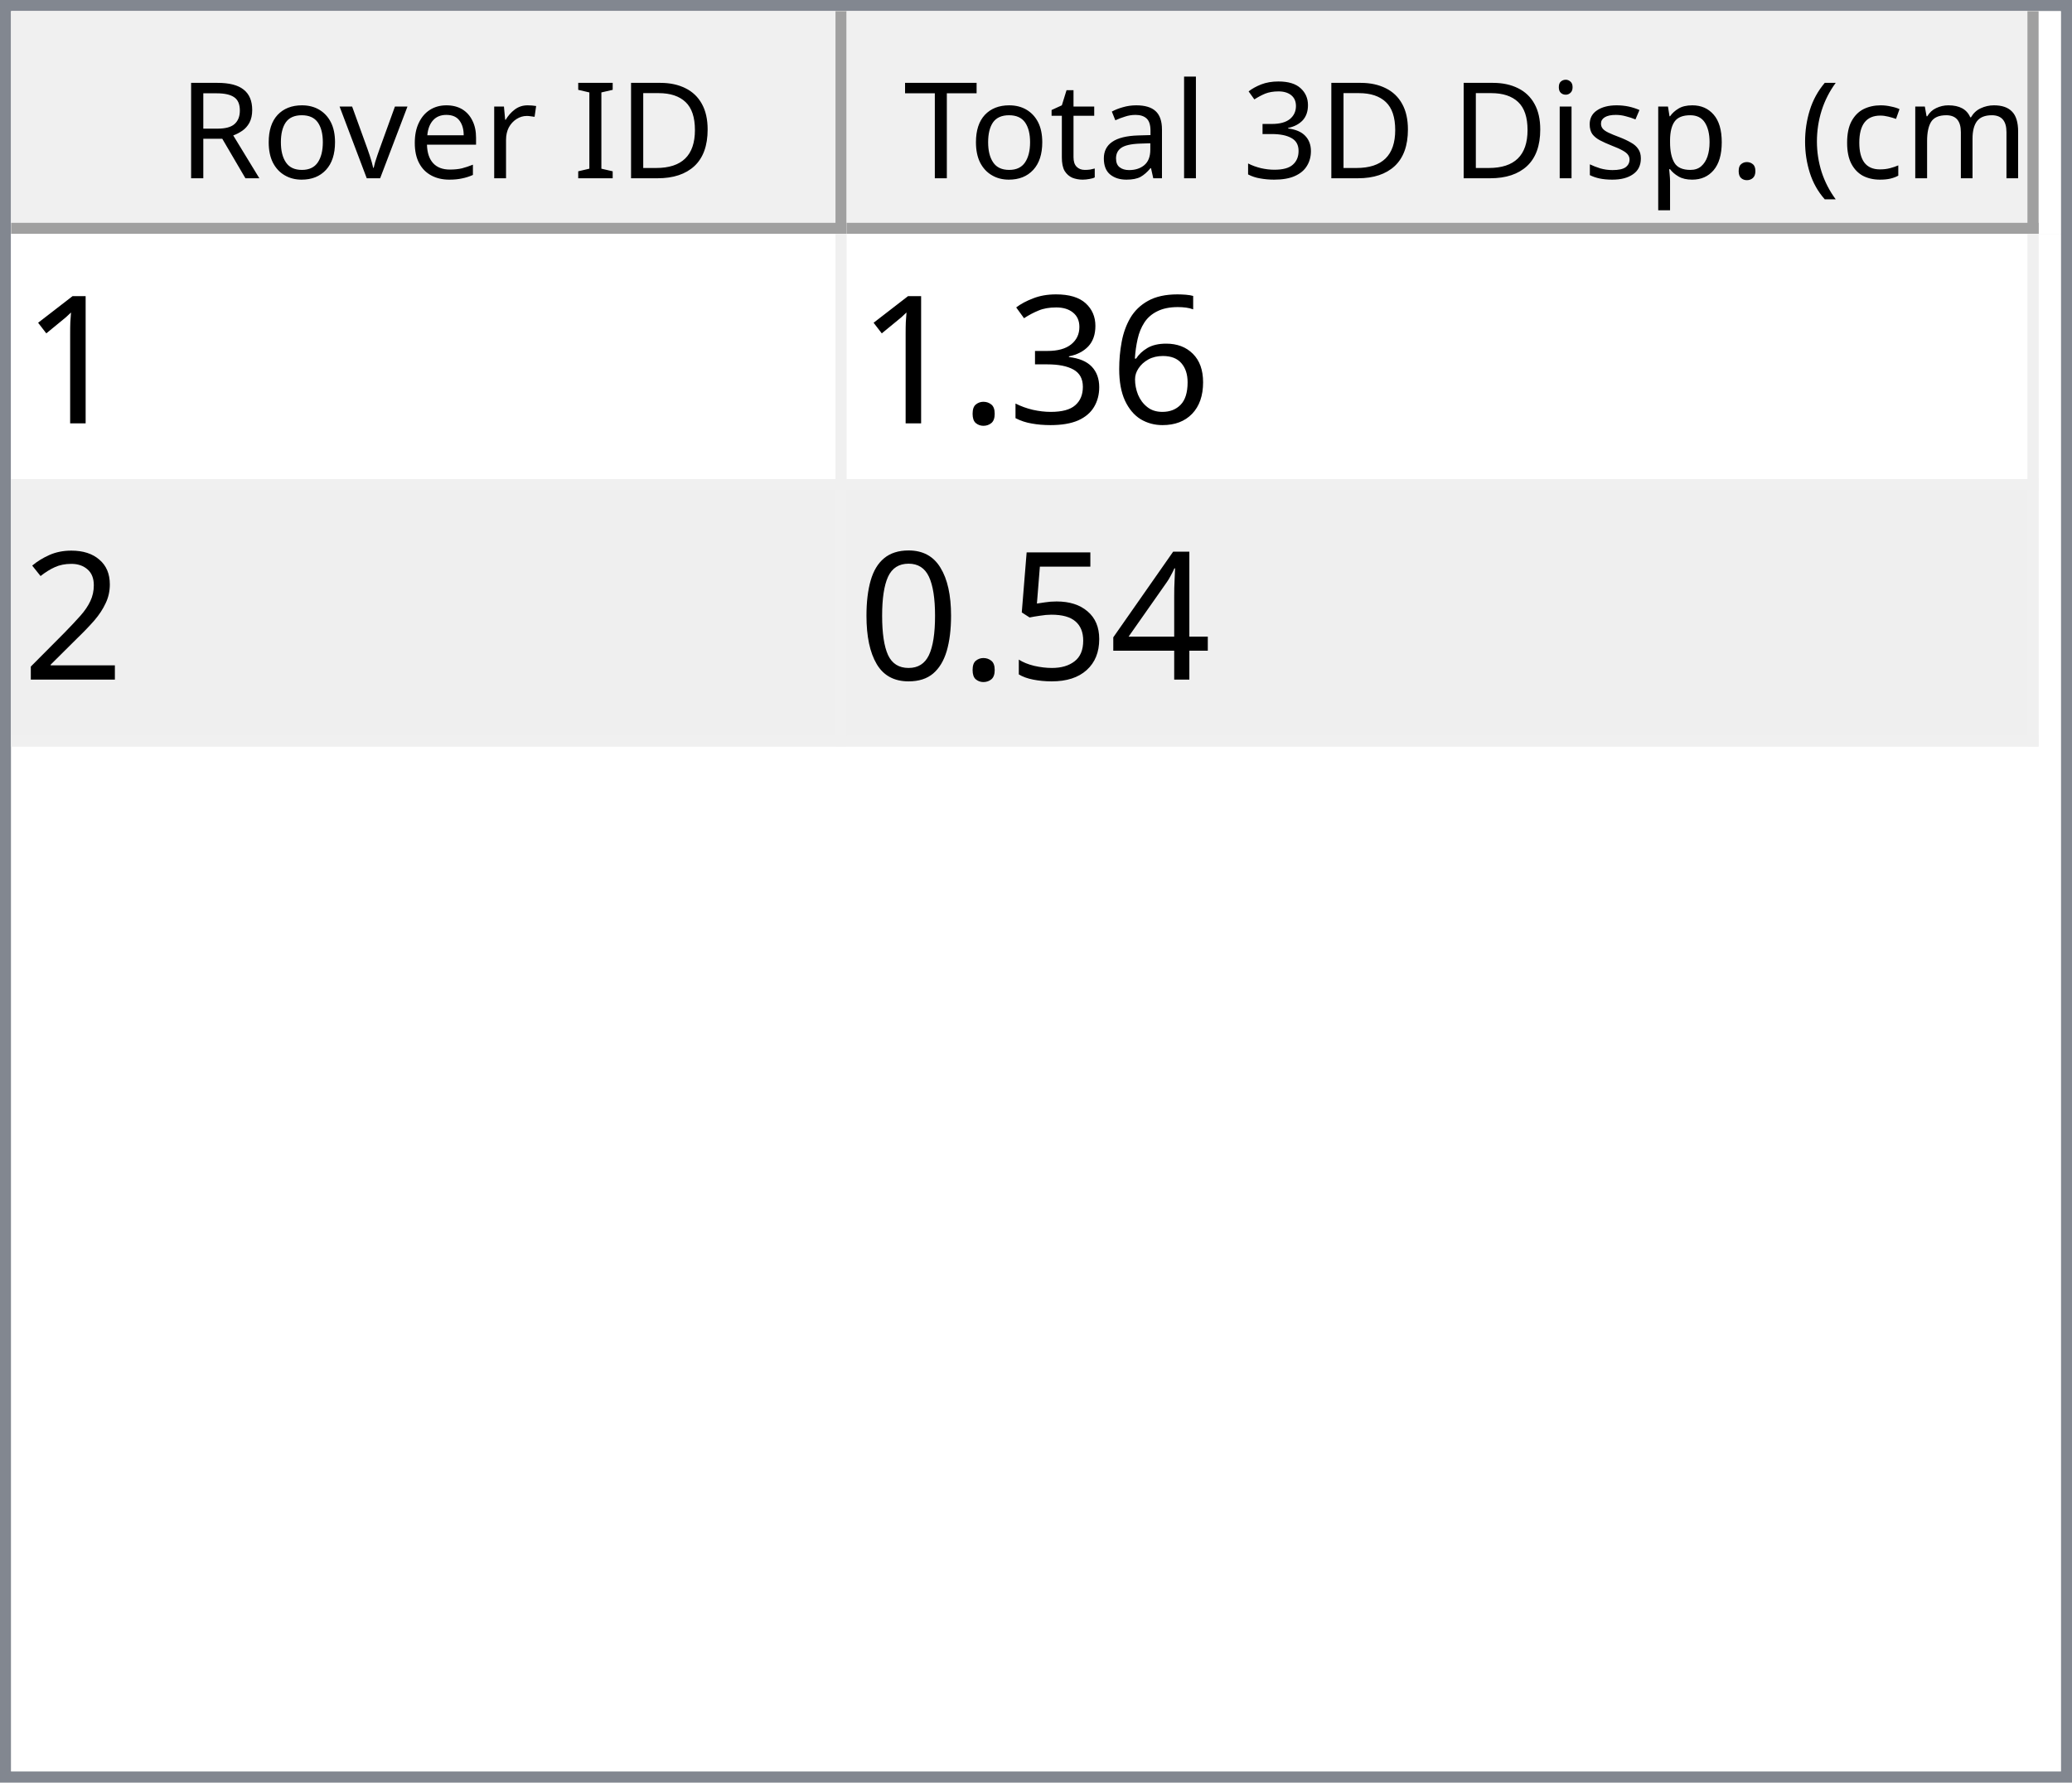
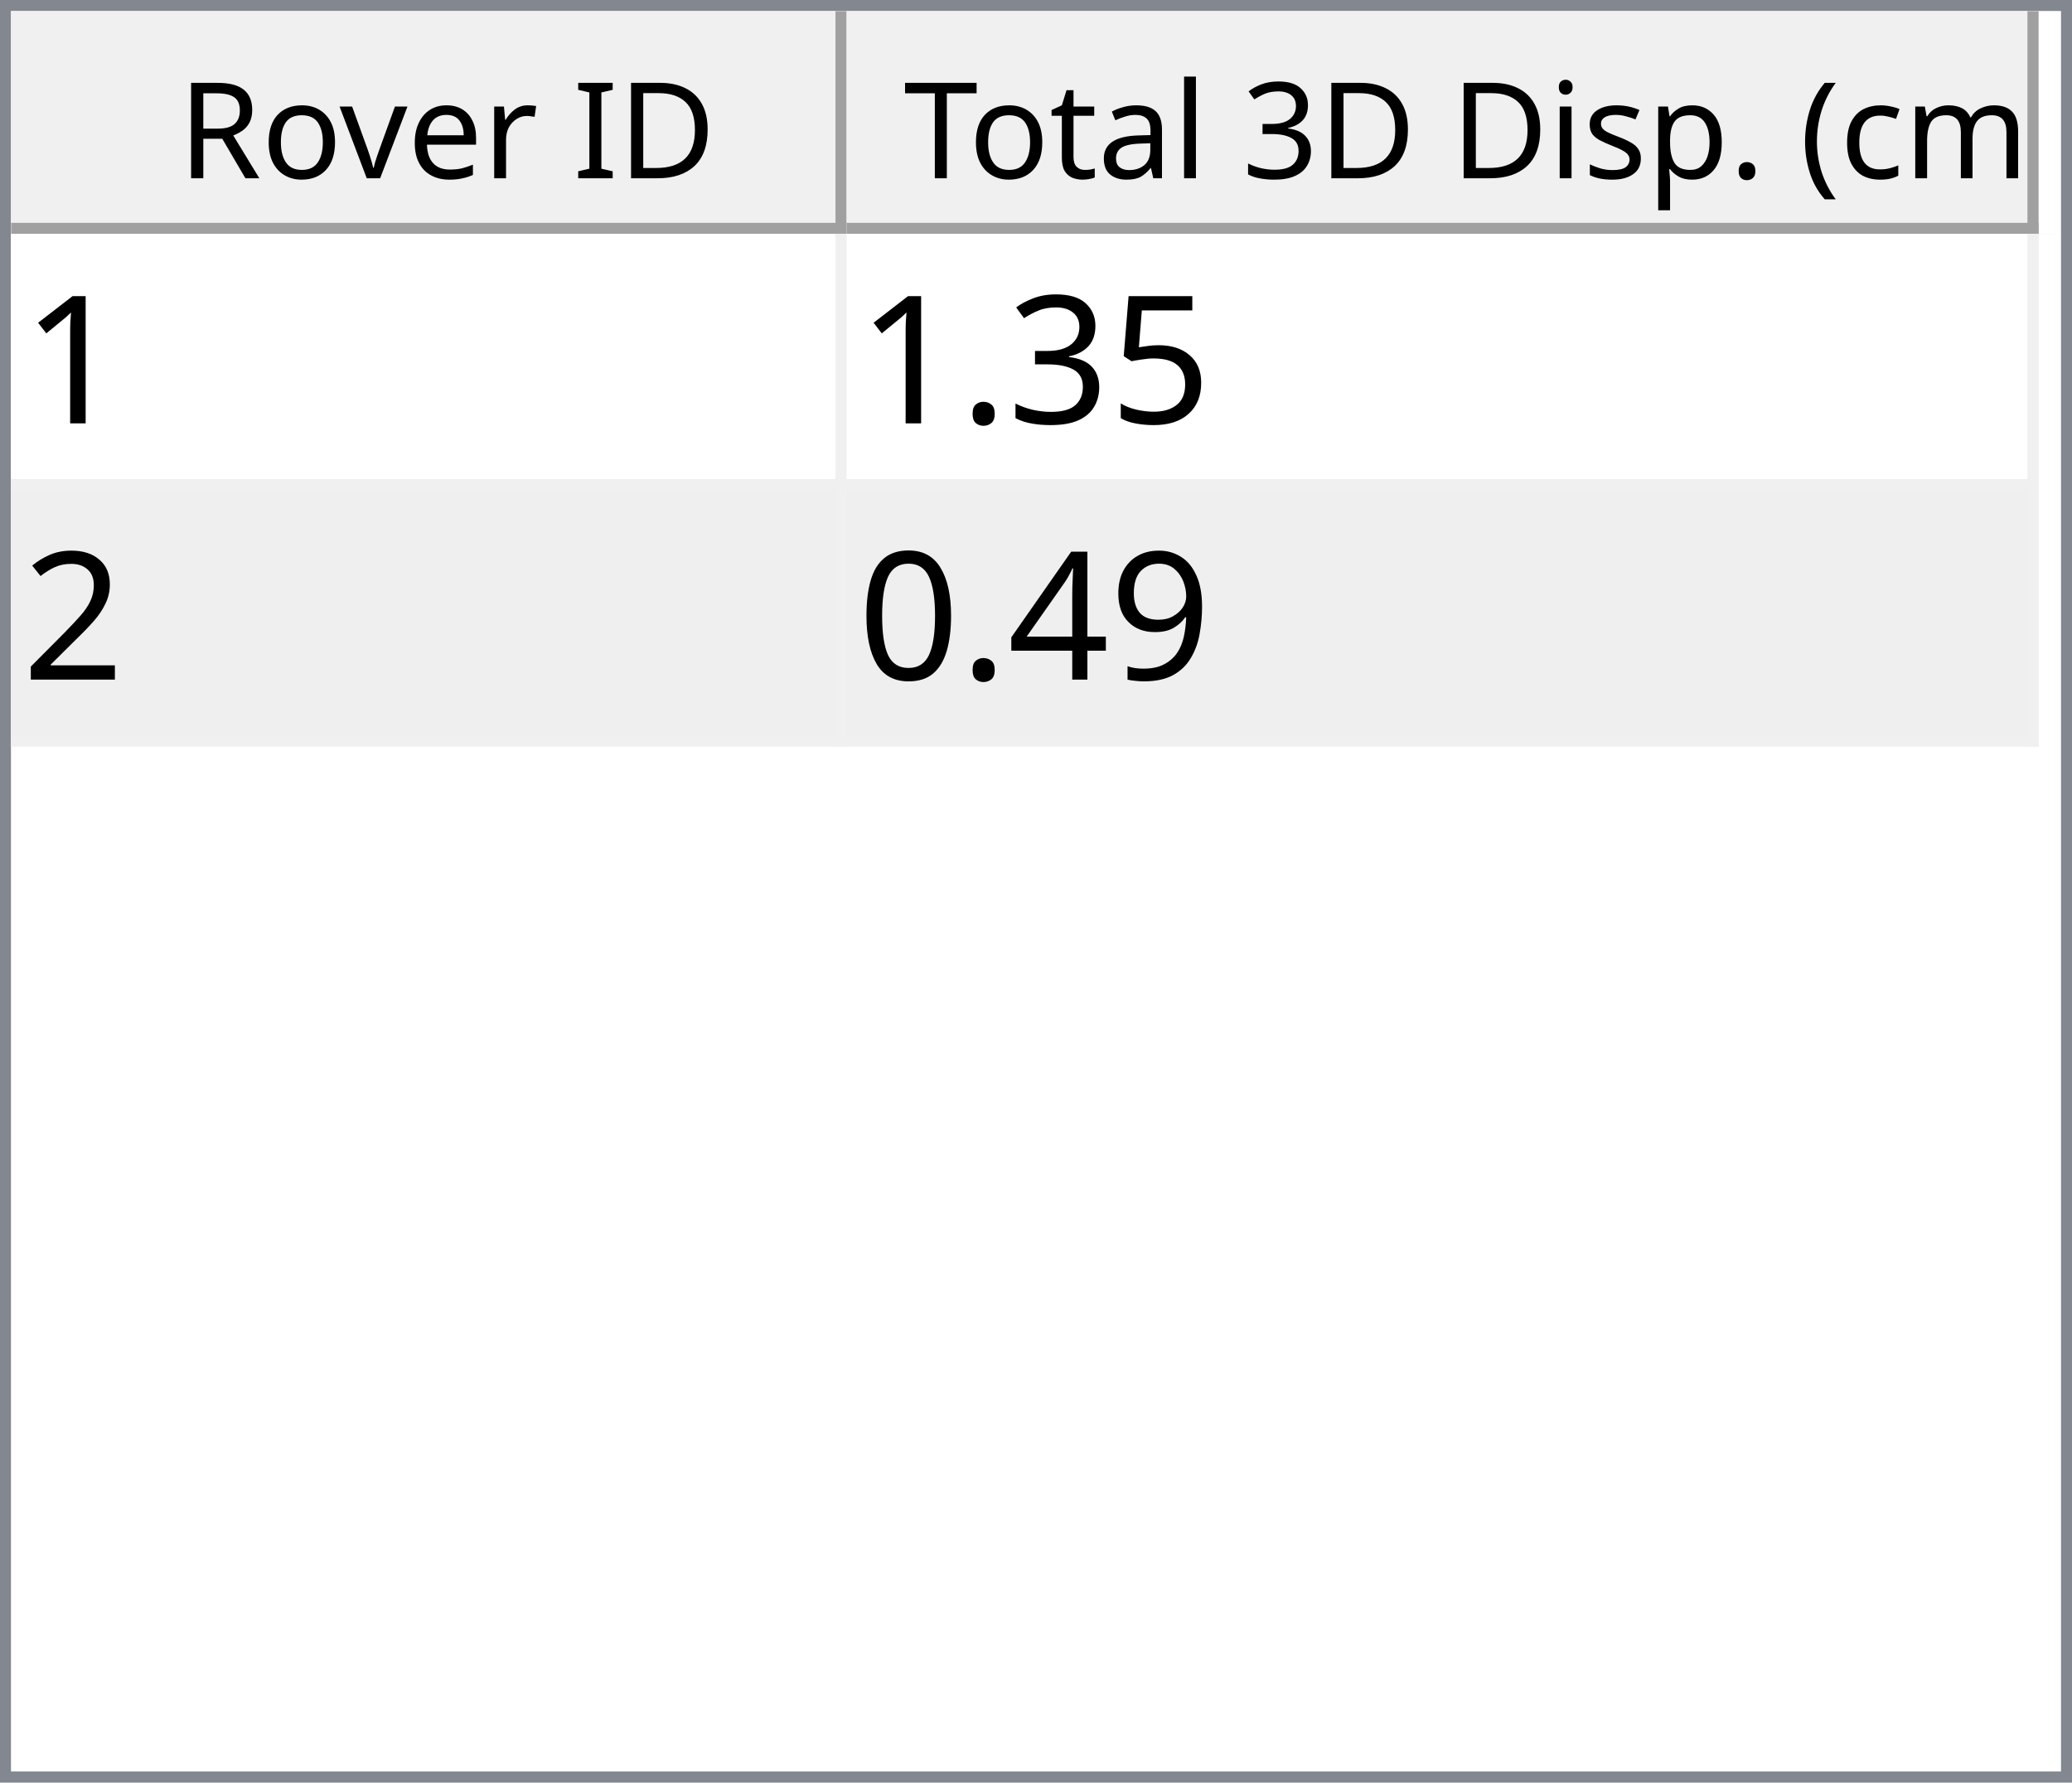
<svg xmlns="http://www.w3.org/2000/svg" style="fill-opacity:1; color-rendering:auto; color-interpolation:auto; text-rendering:auto; stroke:black; stroke-linecap:square; stroke-miterlimit:10; shape-rendering:auto; stroke-opacity:1; fill:black; stroke-dasharray:none; font-weight:normal; stroke-width:1; font-family:'Dialog'; font-style:normal; stroke-linejoin:miter; font-size:12px; stroke-dashoffset:0; image-rendering:auto;" width="186" height="160">
  <defs id="genericDefs" />
  <g>
    <defs id="defs1">
      <clipPath clipPathUnits="userSpaceOnUse" id="clipPath1">
        <path d="M0 0 L186 0 L186 160 L0 160 L0 0 Z" />
      </clipPath>
      <clipPath clipPathUnits="userSpaceOnUse" id="clipPath2">
        <path d="M0 0 L0 160 L186 160 L186 0 Z" />
      </clipPath>
      <clipPath clipPathUnits="userSpaceOnUse" id="clipPath3">
        <path d="M0 0 L0 20 L184 20 L184 0 Z" />
      </clipPath>
      <clipPath clipPathUnits="userSpaceOnUse" id="clipPath4">
        <path d="M0 0 L0 20 L75 20 L75 0 Z" />
      </clipPath>
      <clipPath clipPathUnits="userSpaceOnUse" id="clipPath5">
        <path d="M1 1 L1 19 L74 19 L74 1 Z" />
      </clipPath>
      <clipPath clipPathUnits="userSpaceOnUse" id="clipPath6">
        <path d="M0 0 L0 18 L73 18 L73 0 Z" />
      </clipPath>
      <clipPath clipPathUnits="userSpaceOnUse" id="clipPath7">
        <path d="M-0.5 -0.5 L-0.5 19.5 L74.5 19.5 L74.5 -0.5 Z" />
      </clipPath>
      <clipPath clipPathUnits="userSpaceOnUse" id="clipPath8">
        <path d="M0 0 L0 20 L107 20 L107 0 Z" />
      </clipPath>
      <clipPath clipPathUnits="userSpaceOnUse" id="clipPath9">
        <path d="M1 1 L1 19 L106 19 L106 1 Z" />
      </clipPath>
      <clipPath clipPathUnits="userSpaceOnUse" id="clipPath10">
        <path d="M0 0 L0 18 L105 18 L105 0 Z" />
      </clipPath>
      <clipPath clipPathUnits="userSpaceOnUse" id="clipPath11">
        <path d="M-0.5 -0.5 L-0.5 19.5 L106.5 19.5 L106.5 -0.5 Z" />
      </clipPath>
      <clipPath clipPathUnits="userSpaceOnUse" id="clipPath12">
        <path d="M0 0 L0 138 L184 138 L184 0 Z" />
      </clipPath>
      <clipPath clipPathUnits="userSpaceOnUse" id="clipPath13">
        <path d="M0 0 L0 46 L182 46 L182 0 Z" />
      </clipPath>
      <clipPath clipPathUnits="userSpaceOnUse" id="clipPath14">
        <path d="M-0.5 -0.5 L-0.5 45.5 L181.5 45.5 L181.5 -0.5 Z" />
      </clipPath>
      <clipPath clipPathUnits="userSpaceOnUse" id="clipPath15">
        <path d="M0 0 L0 22 L74 22 L74 0 Z" />
      </clipPath>
      <clipPath clipPathUnits="userSpaceOnUse" id="clipPath16">
        <path d="M0 0 L0 22 L106 22 L106 0 Z" />
      </clipPath>
      <font horiz-adv-x="64.551" id="font1">
        <font-face ascent="107.91" descent="25.098" units-per-em="100" style="font-style:normal; font-family:Segoe UI; font-weight:normal;" />
        <missing-glyph horiz-adv-x="64.551" d="M8.109 0 L8.109 68.266 L56.453 68.266 L56.453 0 L8.109 0 ZM15.328 7.234 L49.219 7.234 L49.219 61.031 L15.328 61.031 L15.328 7.234 Z" />
        <glyph unicode="D" horiz-adv-x="70.117" d="M9.188 0 L9.188 70.016 L28.516 70.016 Q65.531 70.016 65.531 35.891 Q65.531 19.672 55.25 9.836 Q44.969 0 27.734 0 L9.188 0 ZM17.391 62.594 L17.391 7.422 L27.828 7.422 Q41.609 7.422 49.273 14.797 Q56.938 22.172 56.938 35.688 Q56.938 62.594 28.328 62.594 L17.391 62.594 Z" />
        <glyph unicode="I" horiz-adv-x="26.611" d="M17.391 0 L9.188 0 L9.188 70.016 L17.391 70.016 L17.391 0 Z" />
        <glyph unicode=" " horiz-adv-x="27.393" d="" />
        <glyph unicode="r" horiz-adv-x="34.766" d="M34.188 41.891 Q32.078 43.5 28.125 43.5 Q23 43.5 19.555 38.672 Q16.109 33.844 16.109 25.484 L16.109 0 L8.109 0 L8.109 50 L16.109 50 L16.109 39.703 L16.312 39.703 Q18.016 44.969 21.531 47.922 Q25.047 50.875 29.391 50.875 Q32.516 50.875 34.188 50.203 L34.188 41.891 Z" />
        <glyph unicode="e" horiz-adv-x="52.295" d="M48.297 23 L12.984 23 Q13.188 14.656 17.484 10.109 Q21.781 5.562 29.297 5.562 Q37.75 5.562 44.828 11.141 L44.828 3.609 Q38.234 -1.172 27.391 -1.172 Q16.797 -1.172 10.742 5.641 Q4.688 12.453 4.688 24.812 Q4.688 36.469 11.305 43.82 Q17.922 51.172 27.734 51.172 Q37.547 51.172 42.922 44.828 Q48.297 38.484 48.297 27.203 L48.297 23 ZM40.094 29.781 Q40.047 36.719 36.75 40.578 Q33.453 44.438 27.594 44.438 Q21.922 44.438 17.969 40.383 Q14.016 36.328 13.094 29.781 L40.094 29.781 Z" />
        <glyph unicode="v" horiz-adv-x="47.9" d="M47.406 50 L27.484 0 L19.625 0 L0.688 50 L9.469 50 L22.172 13.672 Q23.578 9.672 23.922 6.688 L24.125 6.688 Q24.609 10.453 25.688 13.484 L38.969 50 L47.406 50 Z" />
        <glyph unicode="o" horiz-adv-x="58.594" d="M29 -1.172 Q17.922 -1.172 11.305 5.836 Q4.688 12.844 4.688 24.422 Q4.688 37.016 11.57 44.094 Q18.453 51.172 30.172 51.172 Q41.359 51.172 47.633 44.289 Q53.906 37.406 53.906 25.203 Q53.906 13.234 47.141 6.031 Q40.375 -1.172 29 -1.172 ZM29.594 44.438 Q21.875 44.438 17.383 39.188 Q12.891 33.938 12.891 24.703 Q12.891 15.828 17.43 10.695 Q21.969 5.562 29.594 5.562 Q37.359 5.562 41.531 10.594 Q45.703 15.625 45.703 24.906 Q45.703 34.281 41.531 39.359 Q37.359 44.438 29.594 44.438 Z" />
        <glyph unicode="R" horiz-adv-x="59.814" d="M59.375 0 L49.609 0 L37.891 19.625 Q36.281 22.359 34.766 24.289 Q33.25 26.219 31.664 27.438 Q30.078 28.656 28.25 29.219 Q26.422 29.781 24.125 29.781 L17.391 29.781 L17.391 0 L9.188 0 L9.188 70.016 L30.078 70.016 Q34.672 70.016 38.555 68.867 Q42.438 67.719 45.289 65.375 Q48.141 63.031 49.758 59.547 Q51.375 56.062 51.375 51.375 Q51.375 47.703 50.273 44.656 Q49.172 41.609 47.148 39.211 Q45.125 36.812 42.266 35.133 Q39.406 33.453 35.844 32.516 L35.844 32.328 Q37.594 31.547 38.891 30.547 Q40.188 29.547 41.359 28.18 Q42.531 26.812 43.68 25.078 Q44.828 23.344 46.234 21.047 L59.375 0 ZM17.391 62.594 L17.391 37.203 L28.516 37.203 Q31.594 37.203 34.203 38.133 Q36.812 39.062 38.719 40.797 Q40.625 42.531 41.703 45.047 Q42.781 47.562 42.781 50.688 Q42.781 56.297 39.141 59.445 Q35.5 62.594 28.609 62.594 L17.391 62.594 Z" />
        <glyph unicode=")" horiz-adv-x="30.176" d="M8.297 -15.922 L1.172 -15.922 Q16.406 2.344 16.406 26.812 Q16.406 51.469 1.078 70.016 L8.297 70.016 Q23.531 52.156 23.531 26.703 Q23.531 1.375 8.297 -15.922 Z" />
        <glyph unicode="m" horiz-adv-x="86.133" d="M79.109 0 L71.094 0 L71.094 28.719 Q71.094 37.016 68.531 40.727 Q65.969 44.438 59.906 44.438 Q54.781 44.438 51.195 39.75 Q47.609 35.062 47.609 28.516 L47.609 0 L39.594 0 L39.594 29.688 Q39.594 44.438 28.219 44.438 Q22.953 44.438 19.531 40.016 Q16.109 35.594 16.109 28.516 L16.109 0 L8.109 0 L8.109 50 L16.109 50 L16.109 42.094 L16.312 42.094 Q21.625 51.172 31.844 51.172 Q36.969 51.172 40.773 48.312 Q44.578 45.453 46 40.828 Q51.562 51.172 62.594 51.172 Q79.109 51.172 79.109 30.812 L79.109 0 Z" />
        <glyph unicode="c" horiz-adv-x="46.191" d="M42.188 2.297 Q36.422 -1.172 28.516 -1.172 Q17.828 -1.172 11.258 5.789 Q4.688 12.75 4.688 23.828 Q4.688 36.188 11.766 43.68 Q18.844 51.172 30.672 51.172 Q37.25 51.172 42.281 48.734 L42.281 40.531 Q36.719 44.438 30.375 44.438 Q22.703 44.438 17.797 38.945 Q12.891 33.453 12.891 24.516 Q12.891 15.719 17.508 10.641 Q22.125 5.562 29.891 5.562 Q36.422 5.562 42.188 9.906 L42.188 2.297 Z" />
        <glyph unicode="(" horiz-adv-x="30.176" d="M29.109 -15.922 L21.969 -15.922 Q6.844 1.375 6.844 26.703 Q6.844 52.156 21.969 70.016 L29.203 70.016 Q13.875 51.469 13.875 26.812 Q13.875 2.344 29.109 -15.922 Z" />
        <glyph unicode="." horiz-adv-x="21.68" d="M10.891 -1.078 Q8.641 -1.078 7.055 0.539 Q5.469 2.156 5.469 4.391 Q5.469 6.641 7.055 8.273 Q8.641 9.906 10.891 9.906 Q13.188 9.906 14.797 8.273 Q16.406 6.641 16.406 4.391 Q16.406 2.156 14.797 0.539 Q13.188 -1.078 10.891 -1.078 Z" />
        <glyph unicode="p" horiz-adv-x="58.789" d="M16.312 7.234 L16.109 7.234 L16.109 -23 L8.109 -23 L8.109 50 L16.109 50 L16.109 41.219 L16.312 41.219 Q22.219 51.172 33.594 51.172 Q43.266 51.172 48.688 44.461 Q54.109 37.75 54.109 26.469 Q54.109 13.922 48 6.375 Q41.891 -1.172 31.297 -1.172 Q21.578 -1.172 16.312 7.234 ZM16.109 27.391 L16.109 20.406 Q16.109 14.203 20.141 9.883 Q24.172 5.562 30.375 5.562 Q37.641 5.562 41.773 11.133 Q45.906 16.703 45.906 26.609 Q45.906 34.969 42.047 39.703 Q38.188 44.438 31.594 44.438 Q24.609 44.438 20.359 39.578 Q16.109 34.719 16.109 27.391 Z" />
        <glyph unicode="s" horiz-adv-x="42.432" d="M5.078 1.812 L5.078 10.406 Q11.625 5.562 19.484 5.562 Q30.031 5.562 30.031 12.594 Q30.031 14.594 29.125 15.992 Q28.219 17.391 26.68 18.461 Q25.141 19.531 23.07 20.383 Q21 21.234 18.609 22.172 Q15.281 23.484 12.766 24.828 Q10.25 26.172 8.57 27.859 Q6.891 29.547 6.031 31.695 Q5.172 33.844 5.172 36.719 Q5.172 40.234 6.789 42.945 Q8.406 45.656 11.086 47.484 Q13.766 49.312 17.211 50.242 Q20.656 51.172 24.312 51.172 Q30.812 51.172 35.938 48.922 L35.938 40.828 Q30.422 44.438 23.25 44.438 Q21 44.438 19.195 43.922 Q17.391 43.406 16.094 42.477 Q14.797 41.547 14.086 40.258 Q13.375 38.969 13.375 37.406 Q13.375 35.453 14.086 34.133 Q14.797 32.812 16.164 31.789 Q17.531 30.766 19.484 29.938 Q21.438 29.109 23.922 28.125 Q27.25 26.859 29.883 25.516 Q32.516 24.172 34.375 22.484 Q36.234 20.797 37.234 18.602 Q38.234 16.406 38.234 13.375 Q38.234 9.672 36.602 6.938 Q34.969 4.203 32.234 2.398 Q29.5 0.594 25.93 -0.289 Q22.359 -1.172 18.453 -1.172 Q10.75 -1.172 5.078 1.812 Z" />
        <glyph unicode="i" horiz-adv-x="24.219" d="M12.203 62.703 Q10.062 62.703 8.547 64.164 Q7.031 65.625 7.031 67.875 Q7.031 70.125 8.547 71.609 Q10.062 73.094 12.203 73.094 Q14.406 73.094 15.945 71.609 Q17.484 70.125 17.484 67.875 Q17.484 65.719 15.945 64.211 Q14.406 62.703 12.203 62.703 ZM16.109 0 L8.109 0 L8.109 50 L16.109 50 L16.109 0 Z" />
        <glyph unicode="3" horiz-adv-x="53.906" d="M46.531 19.828 Q46.531 15.094 44.75 11.211 Q42.969 7.328 39.719 4.57 Q36.469 1.812 31.93 0.297 Q27.391 -1.219 21.922 -1.219 Q11.922 -1.219 6 2.594 L6 11.188 Q13.094 5.609 22.219 5.609 Q25.875 5.609 28.828 6.539 Q31.781 7.469 33.906 9.227 Q36.031 10.984 37.18 13.477 Q38.328 15.969 38.328 19.094 Q38.328 32.812 18.797 32.812 L12.984 32.812 L12.984 39.594 L18.5 39.594 Q35.797 39.594 35.797 52.484 Q35.797 64.406 22.609 64.406 Q15.188 64.406 8.688 59.422 L8.688 67.188 Q15.375 71.188 24.609 71.188 Q29 71.188 32.57 69.969 Q36.141 68.75 38.68 66.555 Q41.219 64.359 42.609 61.281 Q44 58.203 44 54.5 Q44 40.672 30.031 36.719 L30.031 36.531 Q33.594 36.141 36.625 34.797 Q39.656 33.453 41.852 31.305 Q44.047 29.156 45.289 26.25 Q46.531 23.344 46.531 19.828 Z" />
        <glyph unicode="l" horiz-adv-x="24.219" d="M16.109 0 L8.109 0 L8.109 74.031 L16.109 74.031 L16.109 0 Z" />
        <glyph unicode="a" horiz-adv-x="50.879" d="M43.891 0 L35.891 0 L35.891 7.812 L35.688 7.812 Q30.469 -1.172 20.312 -1.172 Q12.844 -1.172 8.617 2.781 Q4.391 6.734 4.391 13.281 Q4.391 27.297 20.906 29.594 L35.891 31.688 Q35.891 44.438 25.594 44.438 Q16.547 44.438 9.281 38.281 L9.281 46.484 Q16.656 51.172 26.266 51.172 Q43.891 51.172 43.891 32.516 L43.891 0 ZM35.891 25.297 L23.828 23.641 Q18.266 22.859 15.43 20.875 Q12.594 18.891 12.594 13.875 Q12.594 10.203 15.211 7.883 Q17.828 5.562 22.172 5.562 Q28.125 5.562 32.008 9.742 Q35.891 13.922 35.891 20.312 L35.891 25.297 Z" />
        <glyph unicode="t" horiz-adv-x="33.887" d="M31.297 0.484 Q28.469 -1.078 23.828 -1.078 Q10.688 -1.078 10.688 13.578 L10.688 43.172 L2.094 43.172 L2.094 50 L10.688 50 L10.688 62.203 L18.703 64.797 L18.703 50 L31.297 50 L31.297 43.172 L18.703 43.172 L18.703 14.984 Q18.703 9.969 20.414 7.82 Q22.125 5.672 26.078 5.672 Q29.109 5.672 31.297 7.328 L31.297 0.484 Z" />
        <glyph unicode="T" horiz-adv-x="52.393" d="M50.594 62.594 L30.375 62.594 L30.375 0 L22.172 0 L22.172 62.594 L2 62.594 L2 70.016 L50.594 70.016 L50.594 62.594 Z" />
      </font>
      <font horiz-adv-x="75.0" id="font2">
        <font-face ascent="100.537" descent="21.973" units-per-em="100" style="font-style:normal; font-family:sans-serif; font-weight:normal;" />
        <missing-glyph horiz-adv-x="75.0" d="M12.5 0 L12.5 62.5 L62.5 62.5 L62.5 0 L12.5 0 ZM14.062 1.562 L60.938 1.562 L60.938 60.938 L14.062 60.938 L14.062 1.562 Z" />
        <glyph unicode="1" horiz-adv-x="55.615" d="M37.25 0 L28.469 0 L28.469 56 Q25.297 52.984 20.141 49.953 Q14.984 46.922 10.891 45.406 L10.891 53.906 Q18.266 57.375 23.781 62.305 Q29.297 67.234 31.594 71.875 L37.25 71.875 L37.25 0 Z" />
-         <glyph unicode="6" horiz-adv-x="55.615" d="M49.75 54.047 L41.016 53.375 Q39.844 58.547 37.703 60.891 Q34.125 64.656 28.906 64.656 Q24.703 64.656 21.531 62.312 Q17.391 59.281 14.992 53.469 Q12.594 47.656 12.5 36.922 Q15.672 41.75 20.266 44.094 Q24.859 46.438 29.891 46.438 Q38.672 46.438 44.852 39.969 Q51.031 33.5 51.031 23.25 Q51.031 16.5 48.125 10.719 Q45.219 4.938 40.141 1.859 Q35.062 -1.219 28.609 -1.219 Q17.625 -1.219 10.695 6.859 Q3.766 14.938 3.766 33.5 Q3.766 54.25 11.422 63.672 Q18.109 71.875 29.438 71.875 Q37.891 71.875 43.289 67.141 Q48.688 62.406 49.75 54.047 ZM13.875 23.188 Q13.875 18.656 15.797 14.508 Q17.719 10.359 21.188 8.18 Q24.656 6 28.469 6 Q34.031 6 38.039 10.492 Q42.047 14.984 42.047 22.703 Q42.047 30.125 38.086 34.398 Q34.125 38.672 28.125 38.672 Q22.172 38.672 18.023 34.398 Q13.875 30.125 13.875 23.188 Z" />
+         <glyph unicode="5" horiz-adv-x="55.615" d="M4.156 18.75 L13.375 19.531 Q14.406 12.797 18.141 9.398 Q21.875 6 27.156 6 Q33.5 6 37.891 10.789 Q42.281 15.578 42.281 23.484 Q42.281 31 38.062 35.352 Q33.844 39.703 27 39.703 Q22.75 39.703 19.336 37.773 Q15.922 35.844 13.969 32.766 L5.719 33.844 L12.641 70.609 L48.25 70.609 L48.25 62.203 L19.672 62.203 L15.828 42.969 Q22.266 47.469 29.344 47.469 Q38.719 47.469 45.164 40.969 Q51.609 34.469 51.609 24.266 Q51.609 14.547 45.953 7.469 Q39.062 -1.219 27.156 -1.219 Q17.391 -1.219 11.211 4.25 Q5.031 9.719 4.156 18.75 Z" />
        <glyph unicode="3" horiz-adv-x="55.615" d="M4.203 18.891 L12.984 20.062 Q14.5 12.594 18.141 9.297 Q21.781 6 27 6 Q33.203 6 37.477 10.297 Q41.75 14.594 41.75 20.953 Q41.75 27 37.797 30.93 Q33.844 34.859 27.734 34.859 Q25.25 34.859 21.531 33.891 L22.516 41.609 Q23.391 41.5 23.922 41.5 Q29.547 41.5 34.039 44.43 Q38.531 47.359 38.531 53.469 Q38.531 58.297 35.258 61.477 Q31.984 64.656 26.812 64.656 Q21.688 64.656 18.266 61.43 Q14.844 58.203 13.875 51.766 L5.078 53.328 Q6.688 62.156 12.398 67.016 Q18.109 71.875 26.609 71.875 Q32.469 71.875 37.398 69.359 Q42.328 66.844 44.945 62.5 Q47.562 58.156 47.562 53.266 Q47.562 48.641 45.07 44.828 Q42.578 41.016 37.703 38.766 Q44.047 37.312 47.562 32.695 Q51.078 28.078 51.078 21.141 Q51.078 11.766 44.242 5.25 Q37.406 -1.266 26.953 -1.266 Q17.531 -1.266 11.305 4.352 Q5.078 9.969 4.203 18.891 Z" />
        <glyph unicode="." horiz-adv-x="27.783" d="M9.078 0 L9.078 10.016 L19.094 10.016 L19.094 0 L9.078 0 Z" />
        <glyph unicode="2" horiz-adv-x="55.615" d="M50.344 8.453 L50.344 0 L3.031 0 Q2.938 3.172 4.047 6.109 Q5.859 10.938 9.836 15.625 Q13.812 20.312 21.344 26.469 Q33.016 36.031 37.117 41.625 Q41.219 47.219 41.219 52.203 Q41.219 57.422 37.477 61.008 Q33.734 64.594 27.734 64.594 Q21.391 64.594 17.578 60.789 Q13.766 56.984 13.719 50.25 L4.688 51.172 Q5.609 61.281 11.664 66.578 Q17.719 71.875 27.938 71.875 Q38.234 71.875 44.242 66.164 Q50.25 60.453 50.25 52 Q50.25 47.703 48.492 43.555 Q46.734 39.406 42.656 34.812 Q38.578 30.219 29.109 22.219 Q21.188 15.578 18.945 13.211 Q16.703 10.844 15.234 8.453 L50.344 8.453 Z" />
+         <glyph unicode="9" horiz-adv-x="55.615" d="M5.469 16.547 L13.922 17.328 Q14.984 11.375 18.016 8.688 Q21.047 6 25.781 6 Q29.828 6 32.883 7.859 Q35.938 9.719 37.891 12.82 Q39.844 15.922 41.164 21.195 Q42.484 26.469 42.484 31.938 Q42.484 32.516 42.438 33.688 Q39.797 29.5 35.234 26.883 Q30.672 24.266 25.344 24.266 Q16.453 24.266 10.305 30.711 Q4.156 37.156 4.156 47.703 Q4.156 58.594 10.578 65.234 Q17 71.875 26.656 71.875 Q33.641 71.875 39.43 68.117 Q45.219 64.359 48.219 57.398 Q51.219 50.438 51.219 37.25 Q51.219 23.531 48.242 15.406 Q45.266 7.281 39.383 3.031 Q33.5 -1.219 25.594 -1.219 Q17.188 -1.219 11.867 3.445 Q6.547 8.109 5.469 16.547 ZM41.453 48.141 Q41.453 55.719 37.43 60.156 Q33.406 64.594 27.734 64.594 Q21.875 64.594 17.531 59.812 Q13.188 55.031 13.188 47.406 Q13.188 40.578 17.312 36.305 Q21.438 32.031 27.484 32.031 Q33.594 32.031 37.523 36.305 Q41.453 40.578 41.453 48.141 Z" />
        <glyph unicode="4" horiz-adv-x="55.615" d="M32.328 0 L32.328 17.141 L1.266 17.141 L1.266 25.203 L33.938 71.578 L41.109 71.578 L41.109 25.203 L50.781 25.203 L50.781 17.141 L41.109 17.141 L41.109 0 L32.328 0 ZM32.328 25.203 L32.328 57.469 L9.906 25.203 L32.328 25.203 Z" />
-         <glyph unicode="5" horiz-adv-x="55.615" d="M4.156 18.75 L13.375 19.531 Q14.406 12.797 18.141 9.398 Q21.875 6 27.156 6 Q33.5 6 37.891 10.789 Q42.281 15.578 42.281 23.484 Q42.281 31 38.062 35.352 Q33.844 39.703 27 39.703 Q22.75 39.703 19.336 37.773 Q15.922 35.844 13.969 32.766 L5.719 33.844 L12.641 70.609 L48.25 70.609 L48.25 62.203 L19.672 62.203 L15.828 42.969 Q22.266 47.469 29.344 47.469 Q38.719 47.469 45.164 40.969 Q51.609 34.469 51.609 24.266 Q51.609 14.547 45.953 7.469 Q39.062 -1.219 27.156 -1.219 Q17.391 -1.219 11.211 4.25 Q5.031 9.719 4.156 18.75 Z" />
        <glyph unicode="0" horiz-adv-x="55.615" d="M4.156 35.297 Q4.156 48 6.766 55.742 Q9.375 63.484 14.523 67.68 Q19.672 71.875 27.484 71.875 Q33.25 71.875 37.594 69.555 Q41.938 67.234 44.773 62.867 Q47.609 58.5 49.219 52.227 Q50.828 45.953 50.828 35.297 Q50.828 22.703 48.242 14.969 Q45.656 7.234 40.508 3.008 Q35.359 -1.219 27.484 -1.219 Q17.141 -1.219 11.234 6.203 Q4.156 15.141 4.156 35.297 ZM13.188 35.297 Q13.188 17.672 17.312 11.836 Q21.438 6 27.484 6 Q33.547 6 37.672 11.859 Q41.797 17.719 41.797 35.297 Q41.797 52.984 37.672 58.789 Q33.547 64.594 27.391 64.594 Q21.344 64.594 17.719 59.469 Q13.188 52.938 13.188 35.297 Z" />
      </font>
    </defs>
    <g style="fill:white; stroke:white;">
      <rect x="0" y="0" width="186" style="clip-path:url(#clipPath1); stroke:none;" height="160" />
    </g>
    <g style="fill:white; text-rendering:optimizeSpeed; color-rendering:optimizeSpeed; image-rendering:optimizeSpeed; shape-rendering:crispEdges; stroke:white; color-interpolation:sRGB;">
      <rect x="0" width="186" height="160" y="0" style="stroke:none;" />
      <path style="stroke:none;" d="M0 160 L186 160 L186 0 L0 0 Z" />
    </g>
    <g style="fill:rgb(240,240,240); font-family:'Segoe UI'; stroke:rgb(240,240,240);">
      <rect x="0" y="0" width="186" style="clip-path:url(#clipPath2); stroke:none;" height="160" />
    </g>
    <g style="fill:rgb(130,135,144); font-family:'Segoe UI'; stroke:rgb(130,135,144);">
      <path d="M0 0 L186 0 L186 160 L0 160 L0 0 ZM1 1 L185 1 L185 159 L1 159 L1 1 Z" style="fill-rule:evenodd; clip-path:url(#clipPath2); stroke:none;" />
    </g>
    <g style="fill:white; font-family:'Segoe UI'; stroke:white;" transform="translate(1,1)">
      <rect x="0" y="0" width="184" style="clip-path:url(#clipPath3); stroke:none;" height="20" />
    </g>
    <g style="fill:rgb(240,240,240); font-family:'Segoe UI'; stroke:rgb(240,240,240);" transform="translate(1,1)">
      <rect x="0" y="0" width="75" style="clip-path:url(#clipPath4); stroke:none;" height="20" />
    </g>
    <g style="font-family:'Segoe UI';" transform="translate(2,2)">
      <text x="14" xml:space="preserve" y="14" style="clip-path:url(#clipPath6); stroke:none;">Rover ID</text>
    </g>
    <g style="fill:rgb(160,160,160); font-family:'Segoe UI'; stroke:rgb(160,160,160); stroke-linejoin:bevel;" transform="translate(1.5,1.5)">
      <line x1="74" x2="74" y1="0" style="fill:none; clip-path:url(#clipPath7);" y2="19" />
    </g>
    <g style="fill:rgb(160,160,160); font-family:'Segoe UI'; stroke:rgb(160,160,160); stroke-linejoin:bevel;" transform="matrix(1,0,0,1,1,1) translate(0.5,0.5)">
      <line x1="0" x2="74" y1="19" style="fill:none; clip-path:url(#clipPath7);" y2="19" />
    </g>
    <g style="fill:rgb(240,240,240); font-family:'Segoe UI'; stroke:rgb(240,240,240);" transform="translate(76,1)">
      <rect x="0" y="0" width="107" style="clip-path:url(#clipPath8); stroke:none;" height="20" />
    </g>
    <g style="font-family:'Segoe UI';" transform="translate(77,2)">
      <text x="1" xml:space="preserve" y="14" style="clip-path:url(#clipPath10); stroke:none;"> Total 3D Disp. (cm)</text>
    </g>
    <g style="fill:rgb(160,160,160); font-family:'Segoe UI'; stroke:rgb(160,160,160); stroke-linejoin:bevel;" transform="translate(76.5,1.5)">
      <line x1="106" x2="106" y1="0" style="fill:none; clip-path:url(#clipPath11);" y2="19" />
    </g>
    <g style="fill:rgb(160,160,160); font-family:'Segoe UI'; stroke:rgb(160,160,160); stroke-linejoin:bevel;" transform="matrix(1,0,0,1,76,1) translate(0.5,0.5)">
      <line x1="0" x2="106" y1="19" style="fill:none; clip-path:url(#clipPath11);" y2="19" />
    </g>
    <g style="fill:white; font-family:'Segoe UI'; stroke:white;" transform="translate(1,21)">
      <rect x="0" y="0" width="184" style="clip-path:url(#clipPath12); stroke:none;" height="138" />
    </g>
    <g style="fill:rgb(240,240,240); font-size:16px; font-family:sans-serif; stroke:rgb(240,240,240);" transform="translate(1,21)">
      <rect x="0" y="0" width="182" style="clip-path:url(#clipPath13); stroke:none;" height="46" />
      <line transform="translate(0.5,0.5)" x1="0" x2="181" y1="22" style="clip-path:url(#clipPath14); fill:none; stroke-linejoin:bevel;" y2="22" />
    </g>
    <g transform="matrix(1,0,0,1,1,21) translate(0.5,0.5)" style="fill:rgb(240,240,240); font-size:16px; font-family:sans-serif; stroke:rgb(240,240,240); stroke-linejoin:bevel;">
      <line x1="0" x2="181" y1="45" style="fill:none; clip-path:url(#clipPath14);" y2="45" />
    </g>
    <g transform="matrix(1,0,0,1,1,21) translate(0.5,0.5)" style="fill:rgb(240,240,240); font-size:16px; font-family:sans-serif; stroke:rgb(240,240,240); stroke-linejoin:bevel;">
      <line x1="74" x2="74" y1="0" style="fill:none; clip-path:url(#clipPath14);" y2="45" />
    </g>
    <g transform="matrix(1,0,0,1,1,21) translate(0.5,0.5)" style="fill:rgb(240,240,240); font-size:16px; font-family:sans-serif; stroke:rgb(240,240,240); stroke-linejoin:bevel;">
      <line x1="181" x2="181" y1="0" style="fill:none; clip-path:url(#clipPath14);" y2="45" />
    </g>
    <g style="fill:white; font-size:16px; font-family:sans-serif; stroke:white;" transform="matrix(1,0,0,1,1,21)">
      <rect x="0" y="0" width="74" style="clip-path:url(#clipPath15); stroke:none;" height="22" />
      <text x="1" y="17" style="fill:black; clip-path:url(#clipPath15); stroke:none;" xml:space="preserve">1</text>
    </g>
    <g style="fill:white; font-size:16px; font-family:sans-serif; stroke:white;" transform="matrix(1,0,0,1,1,21) translate(75,0)">
      <rect x="0" y="0" width="106" style="clip-path:url(#clipPath16); stroke:none;" height="22" />
-       <text x="1" y="17" style="fill:black; clip-path:url(#clipPath16); stroke:none;" xml:space="preserve">1.36</text>
+       <text x="1" y="17" style="fill:black; clip-path:url(#clipPath16); stroke:none;" xml:space="preserve">1.35</text>
    </g>
    <g style="fill:rgb(239,239,239); font-size:16px; font-family:sans-serif; stroke:rgb(239,239,239);" transform="matrix(1,0,0,1,1,21) translate(0,23)">
      <rect x="0" y="0" width="74" style="clip-path:url(#clipPath15); stroke:none;" height="22" />
      <text x="1" y="17" style="fill:black; clip-path:url(#clipPath15); stroke:none;" xml:space="preserve">2</text>
    </g>
    <g style="fill:rgb(239,239,239); font-size:16px; font-family:sans-serif; stroke:rgb(239,239,239);" transform="matrix(1,0,0,1,1,21) translate(75,23)">
      <rect x="0" y="0" width="106" style="clip-path:url(#clipPath16); stroke:none;" height="22" />
-       <text x="1" y="17" style="fill:black; clip-path:url(#clipPath16); stroke:none;" xml:space="preserve">0.54</text>
+       <text x="1" y="17" style="fill:black; clip-path:url(#clipPath16); stroke:none;" xml:space="preserve">0.49</text>
    </g>
  </g>
</svg>
